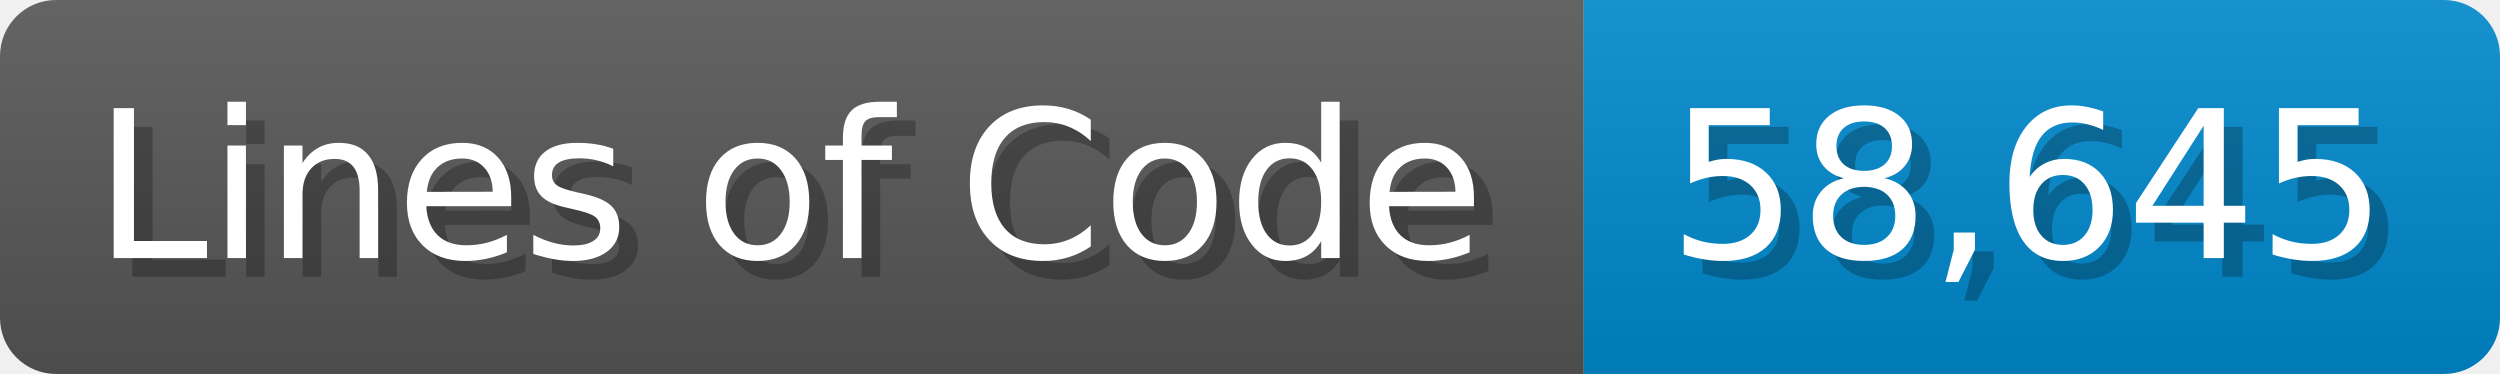
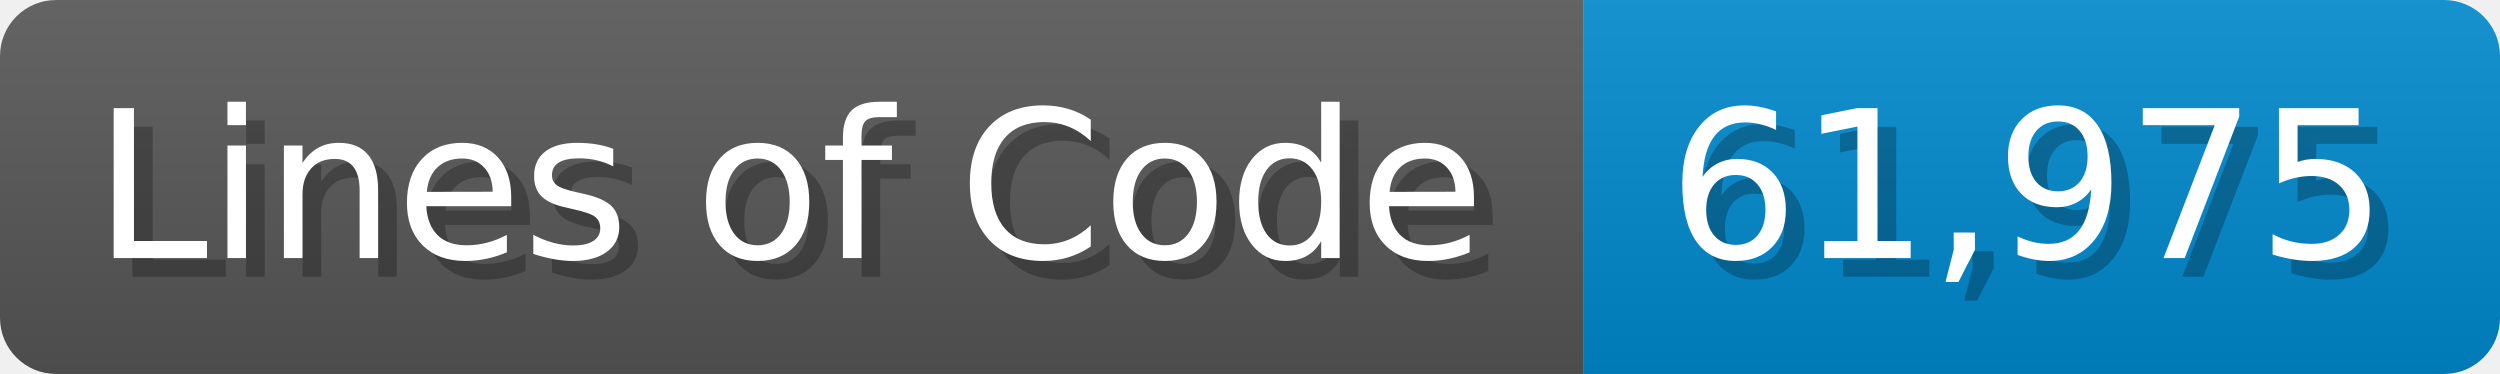
<svg xmlns="http://www.w3.org/2000/svg" width="133.7" height="20" viewBox="0 0 1337 200">
  <linearGradient id="a" x2="0" y2="100%">
    <stop offset="0" stop-opacity=".1" stop-color="#EEE" />
    <stop offset="1" stop-opacity=".1" />
  </linearGradient>
  <mask id="m">
    <rect width="1337" height="200" rx="30" fill="#FFF" />
  </mask>
  <g mask="url(#m)">
    <rect width="847" height="200" fill="#555" />
    <rect width="490" height="200" fill="#08C" x="847" />
    <rect width="1337" height="200" fill="url(#a)" />
  </g>
  <g fill="#fff" text-anchor="start" font-family="Verdana,DejaVu Sans,sans-serif" font-size="110">
    <text x="60" y="148" textLength="747" fill="#000" opacity="0.25">Lines of Code</text>
    <text x="50" y="138" textLength="747">Lines of Code</text>
-     <text x="902" y="148" textLength="390" fill="#000" opacity="0.25">58,645</text>
-     <text x="892" y="138" textLength="390">58,645</text>
+     <text x="902" y="148" textLength="390" fill="#000" opacity="0.25">61,975</text>
+     <text x="892" y="138" textLength="390">61,975</text>
  </g>
</svg>
